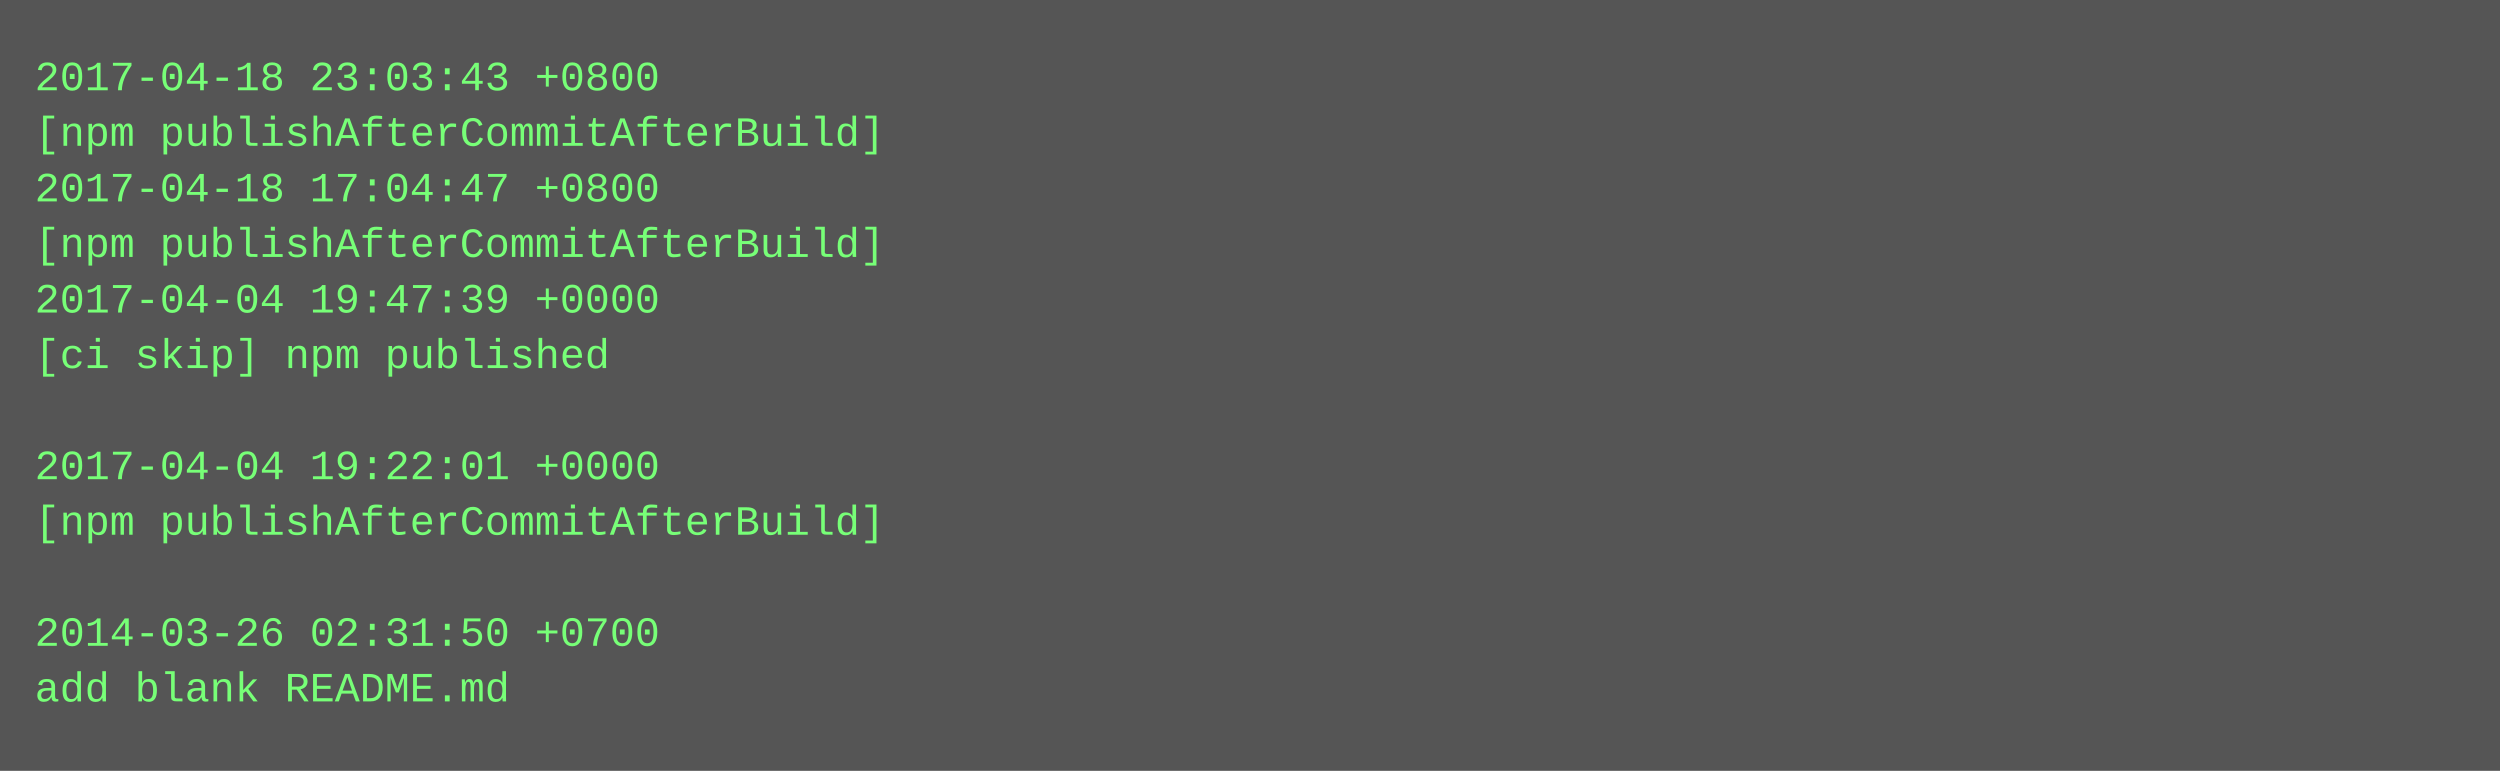
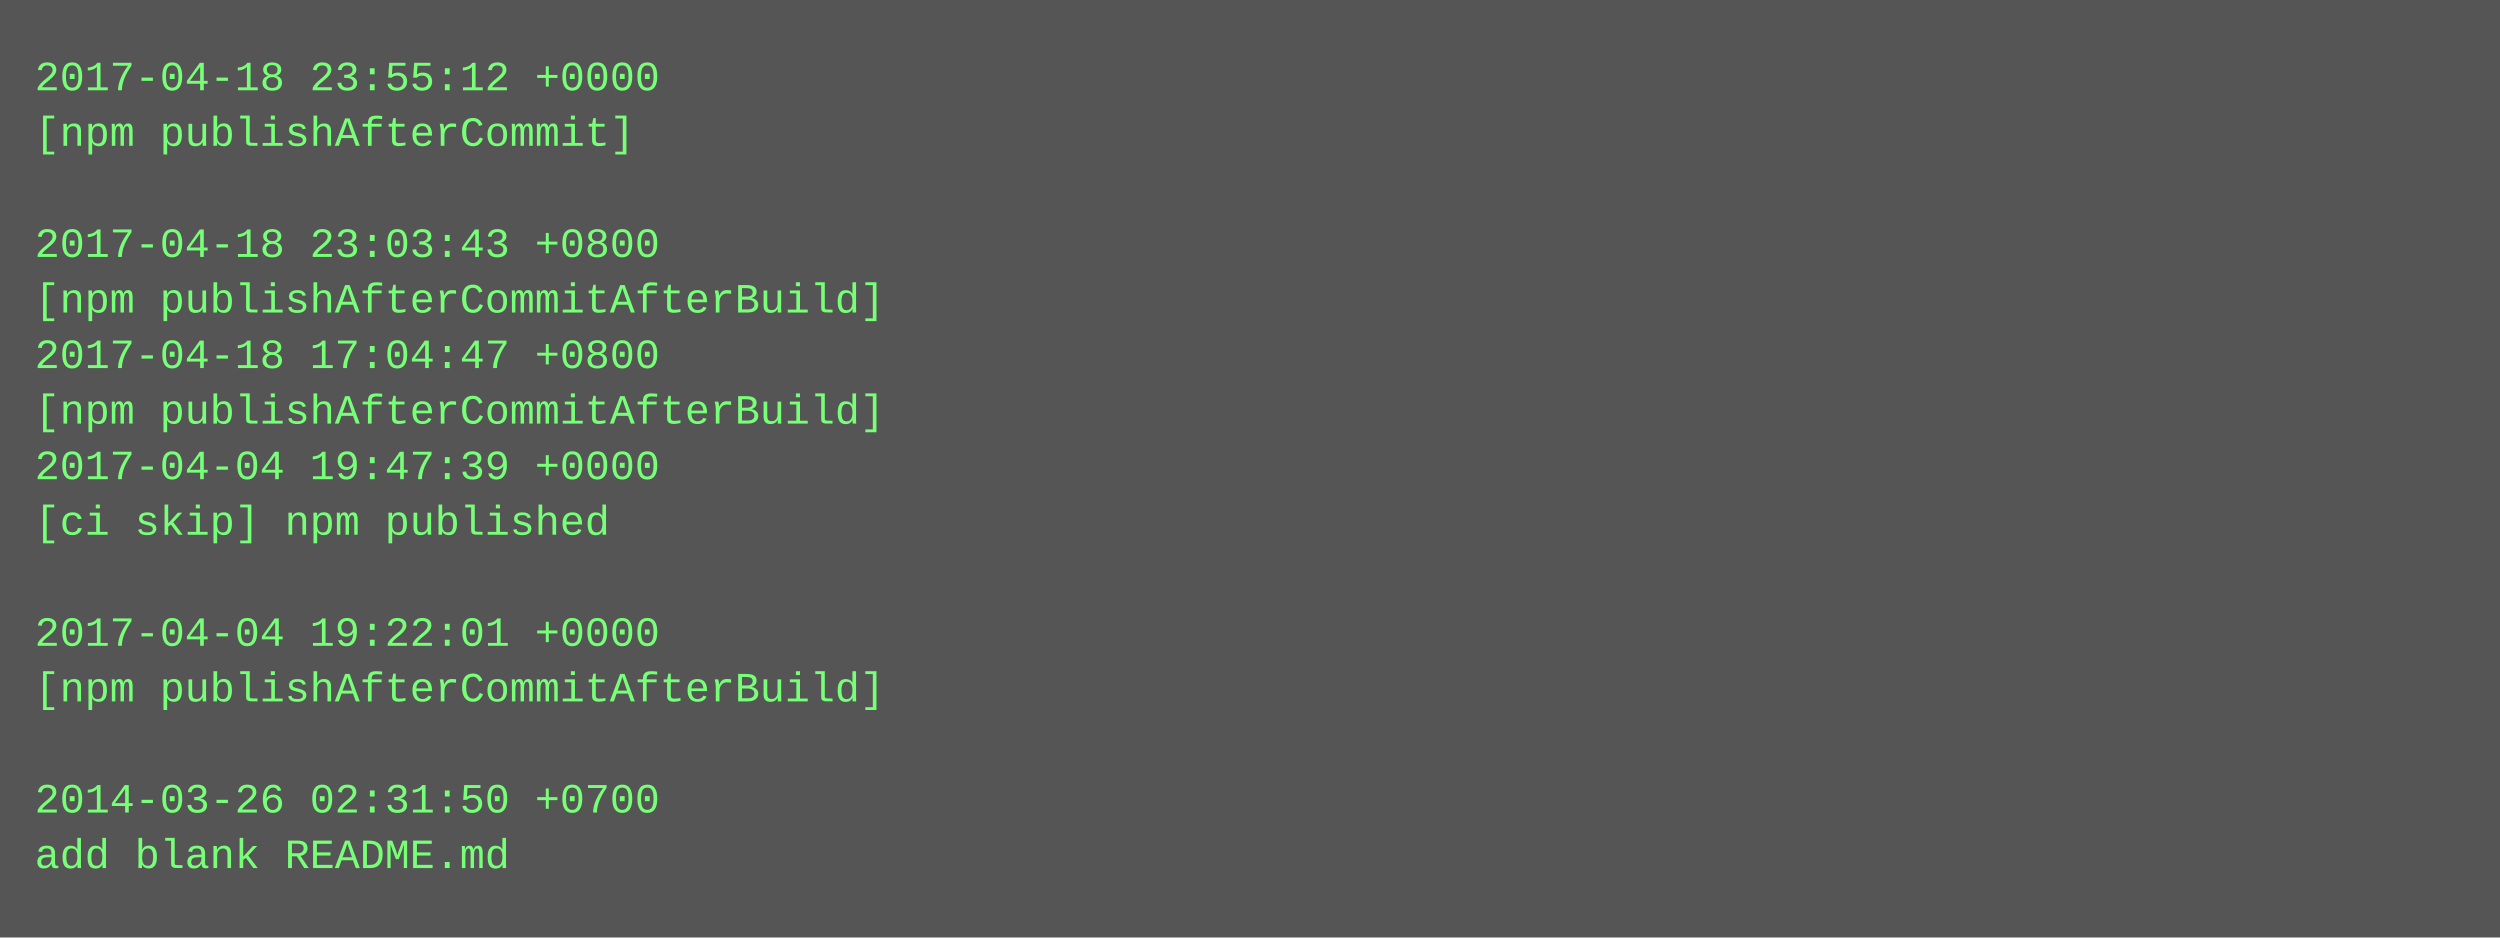
- <svg xmlns="http://www.w3.org/2000/svg" height="222" width="720">
-   <rect height="222" fill="#555" width="720" />
+ <svg xmlns="http://www.w3.org/2000/svg" height="270" width="720">
+   <rect height="270" fill="#555" width="720" />
  <text fill="#7f7" font-family="Courier New" font-size="12" xml:space="preserve">
-     <tspan x="10" y="26">2017-04-18 23:03:43 +0800</tspan>
-     <tspan x="10" y="42">[npm publishAfterCommitAfterBuild]</tspan>
-     <tspan x="10" y="58">2017-04-18 17:04:47 +0800</tspan>
-     <tspan x="10" y="74">[npm publishAfterCommitAfterBuild]</tspan>
-     <tspan x="10" y="90">2017-04-04 19:47:39 +0000</tspan>
-     <tspan x="10" y="106">[ci skip] npm published</tspan>
-     <tspan x="10" y="122" />
-     <tspan x="10" y="138">2017-04-04 19:22:01 +0000</tspan>
-     <tspan x="10" y="154">[npm publishAfterCommitAfterBuild]</tspan>
+     <tspan x="10" y="26">2017-04-18 23:55:12 +0000</tspan>
+     <tspan x="10" y="42">[npm publishAfterCommit]</tspan>
+     <tspan x="10" y="58" />
+     <tspan x="10" y="74">2017-04-18 23:03:43 +0800</tspan>
+     <tspan x="10" y="90">[npm publishAfterCommitAfterBuild]</tspan>
+     <tspan x="10" y="106">2017-04-18 17:04:47 +0800</tspan>
+     <tspan x="10" y="122">[npm publishAfterCommitAfterBuild]</tspan>
+     <tspan x="10" y="138">2017-04-04 19:47:39 +0000</tspan>
+     <tspan x="10" y="154">[ci skip] npm published</tspan>
    <tspan x="10" y="170" />
-     <tspan x="10" y="186">2014-03-26 02:31:50 +0700</tspan>
-     <tspan x="10" y="202">add blank README.md</tspan>
+     <tspan x="10" y="186">2017-04-04 19:22:01 +0000</tspan>
+     <tspan x="10" y="202">[npm publishAfterCommitAfterBuild]</tspan>
+     <tspan x="10" y="218" />
+     <tspan x="10" y="234">2014-03-26 02:31:50 +0700</tspan>
+     <tspan x="10" y="250">add blank README.md</tspan>
  </text>
</svg>
